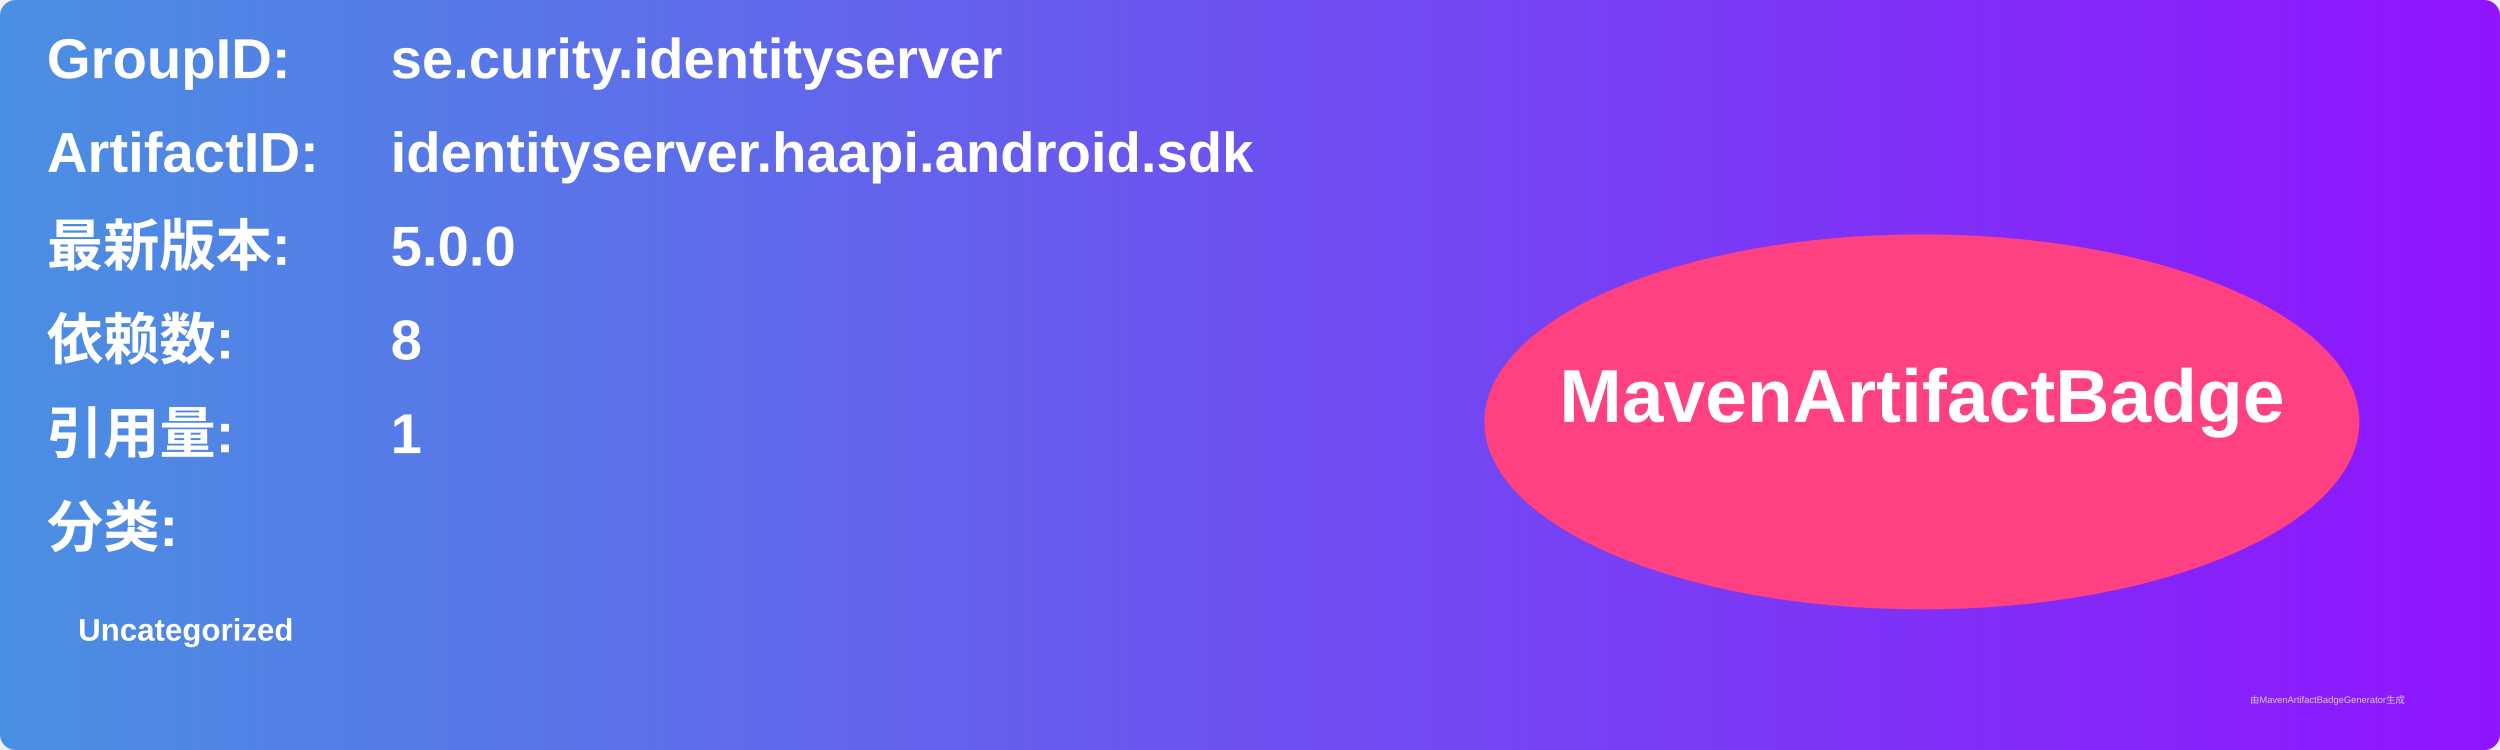
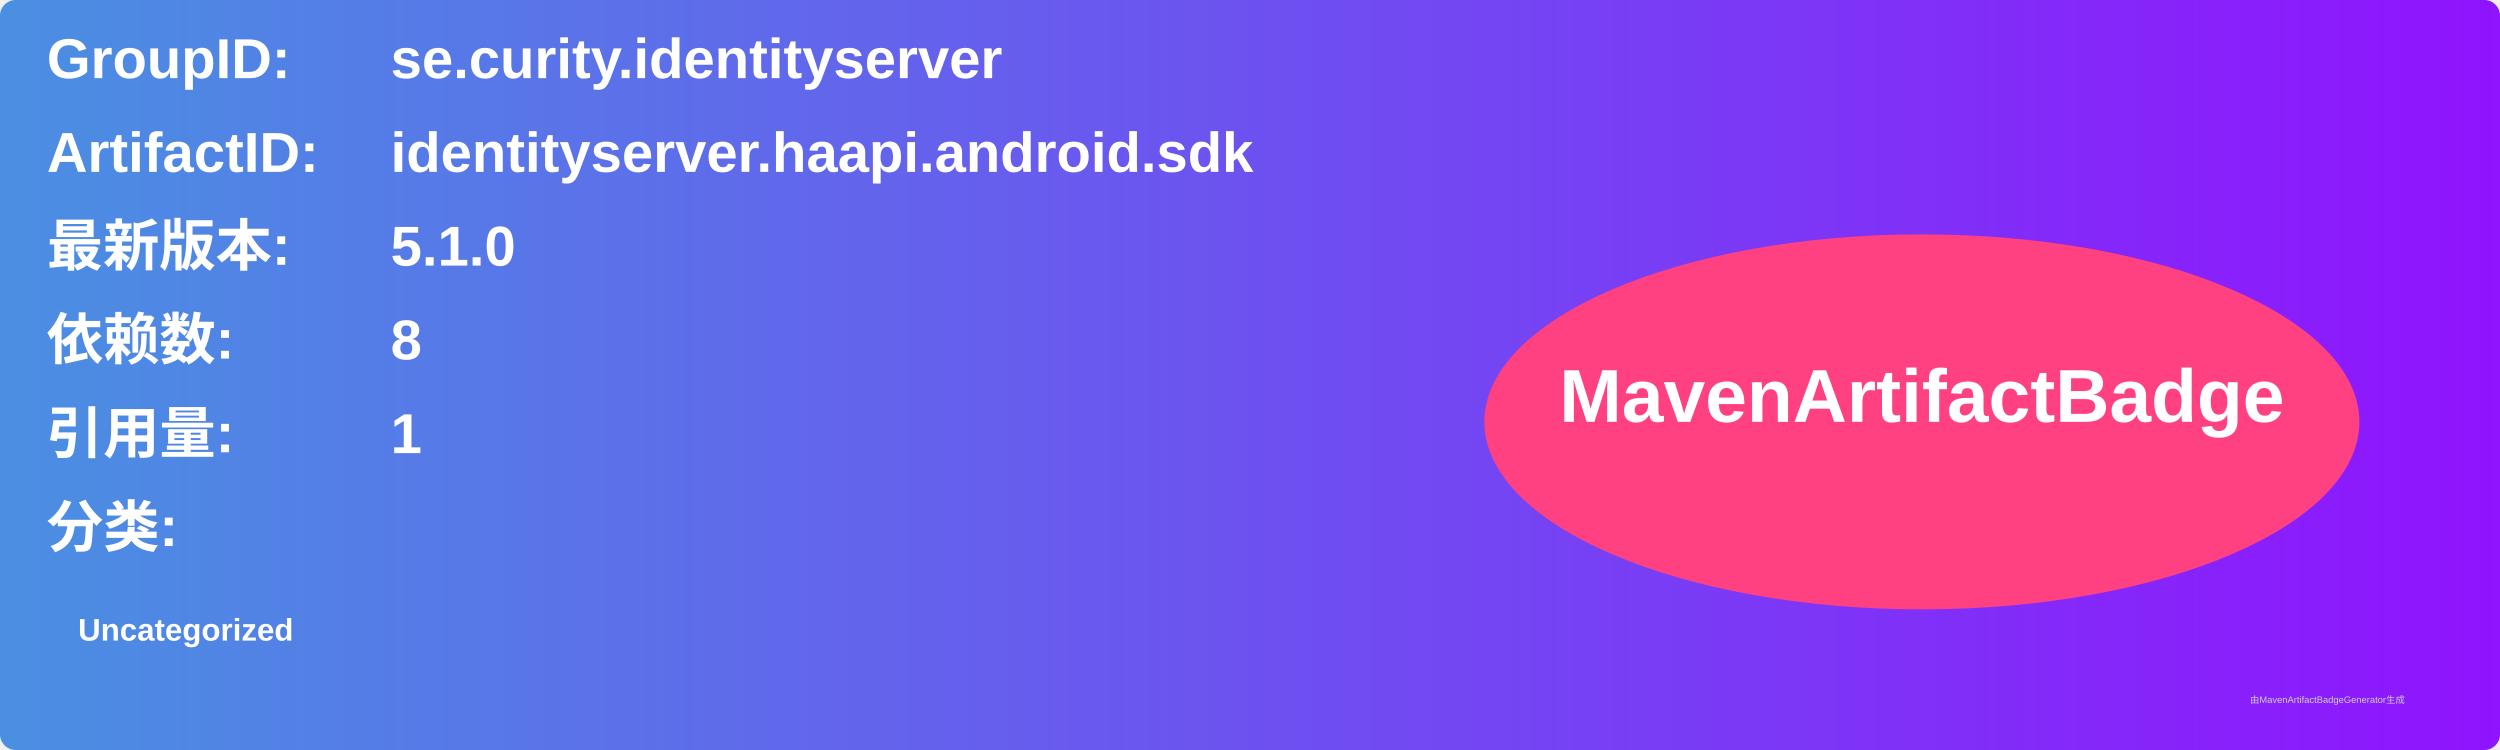
<svg xmlns="http://www.w3.org/2000/svg" width="800" height="240" viewBox="0 0 800 240">
  <linearGradient id="grad" x1="0%" y1="0%" x2="100%" y2="0%">
    <stop offset="0%" stop-color="#4a90e2" />
    <stop offset="100%" stop-color="#9013fe" />
  </linearGradient>
  <rect width="100%" height="100%" rx="5" ry="5" fill="url(#grad)" />
  <g transform="translate(15, 15)">
    <text x="0" y="10" font-family="Arial" font-size="18" fill="white" font-weight="bold" width="260">GroupID:</text>
    <text x="110" y="10" font-family="Arial" font-size="18" fill="white" font-weight="bold" width="460">se.curity.identityserver</text>
    <text x="0" y="40" font-family="Arial" font-size="18" fill="white" font-weight="bold" width="260">ArtifactID:</text>
    <text x="110" y="40" font-family="Arial" font-size="18" fill="white" font-weight="bold" width="460">identityserver.haapi.android.sdk</text>
    <text x="0" y="70" font-family="Arial" font-size="18" fill="white" font-weight="bold">最新版本:</text>
    <text x="110" y="70" font-family="Arial" font-size="18" fill="white" font-weight="bold">
-       <tspan font-weight="bold">5.0.0</tspan>
+       <tspan font-weight="bold">5.1.0</tspan>
    </text>
    <text x="0" y="100" font-family="Arial" font-size="18" fill="white" font-weight="bold">依赖数: </text>
    <text x="110" y="100" font-family="Arial" font-size="18" fill="white">
      <tspan font-weight="bold">8</tspan>
    </text>
    <text x="0" y="130" font-family="Arial" font-size="18" fill="white" font-weight="bold">引用量: </text>
    <text x="110" y="130" font-family="Arial" font-size="18" fill="white">
      <tspan font-weight="bold">1</tspan>
    </text>
    <text x="0" y="160" font-family="Arial" font-size="18" fill="white" font-weight="bold">分类:</text>
    <text x="10" y="190" font-family="Arial" font-size="10" fill="white">
      <tspan font-weight="bold">Uncategorized</tspan>
    </text>
    <ellipse cx="600" cy="120" rx="140" ry="60" fill="#ff4081" />
    <text x="600" y="120" text-anchor="middle" font-family="Arial" font-size="24" fill="white" font-weight="bold">MavenArtifactBadge</text>
  </g>
  <text x="720" y="225" font-family="Arial" font-size="3" fill="#d0d0d0">由MavenArtifactBadgeGenerator生成</text>
</svg>
